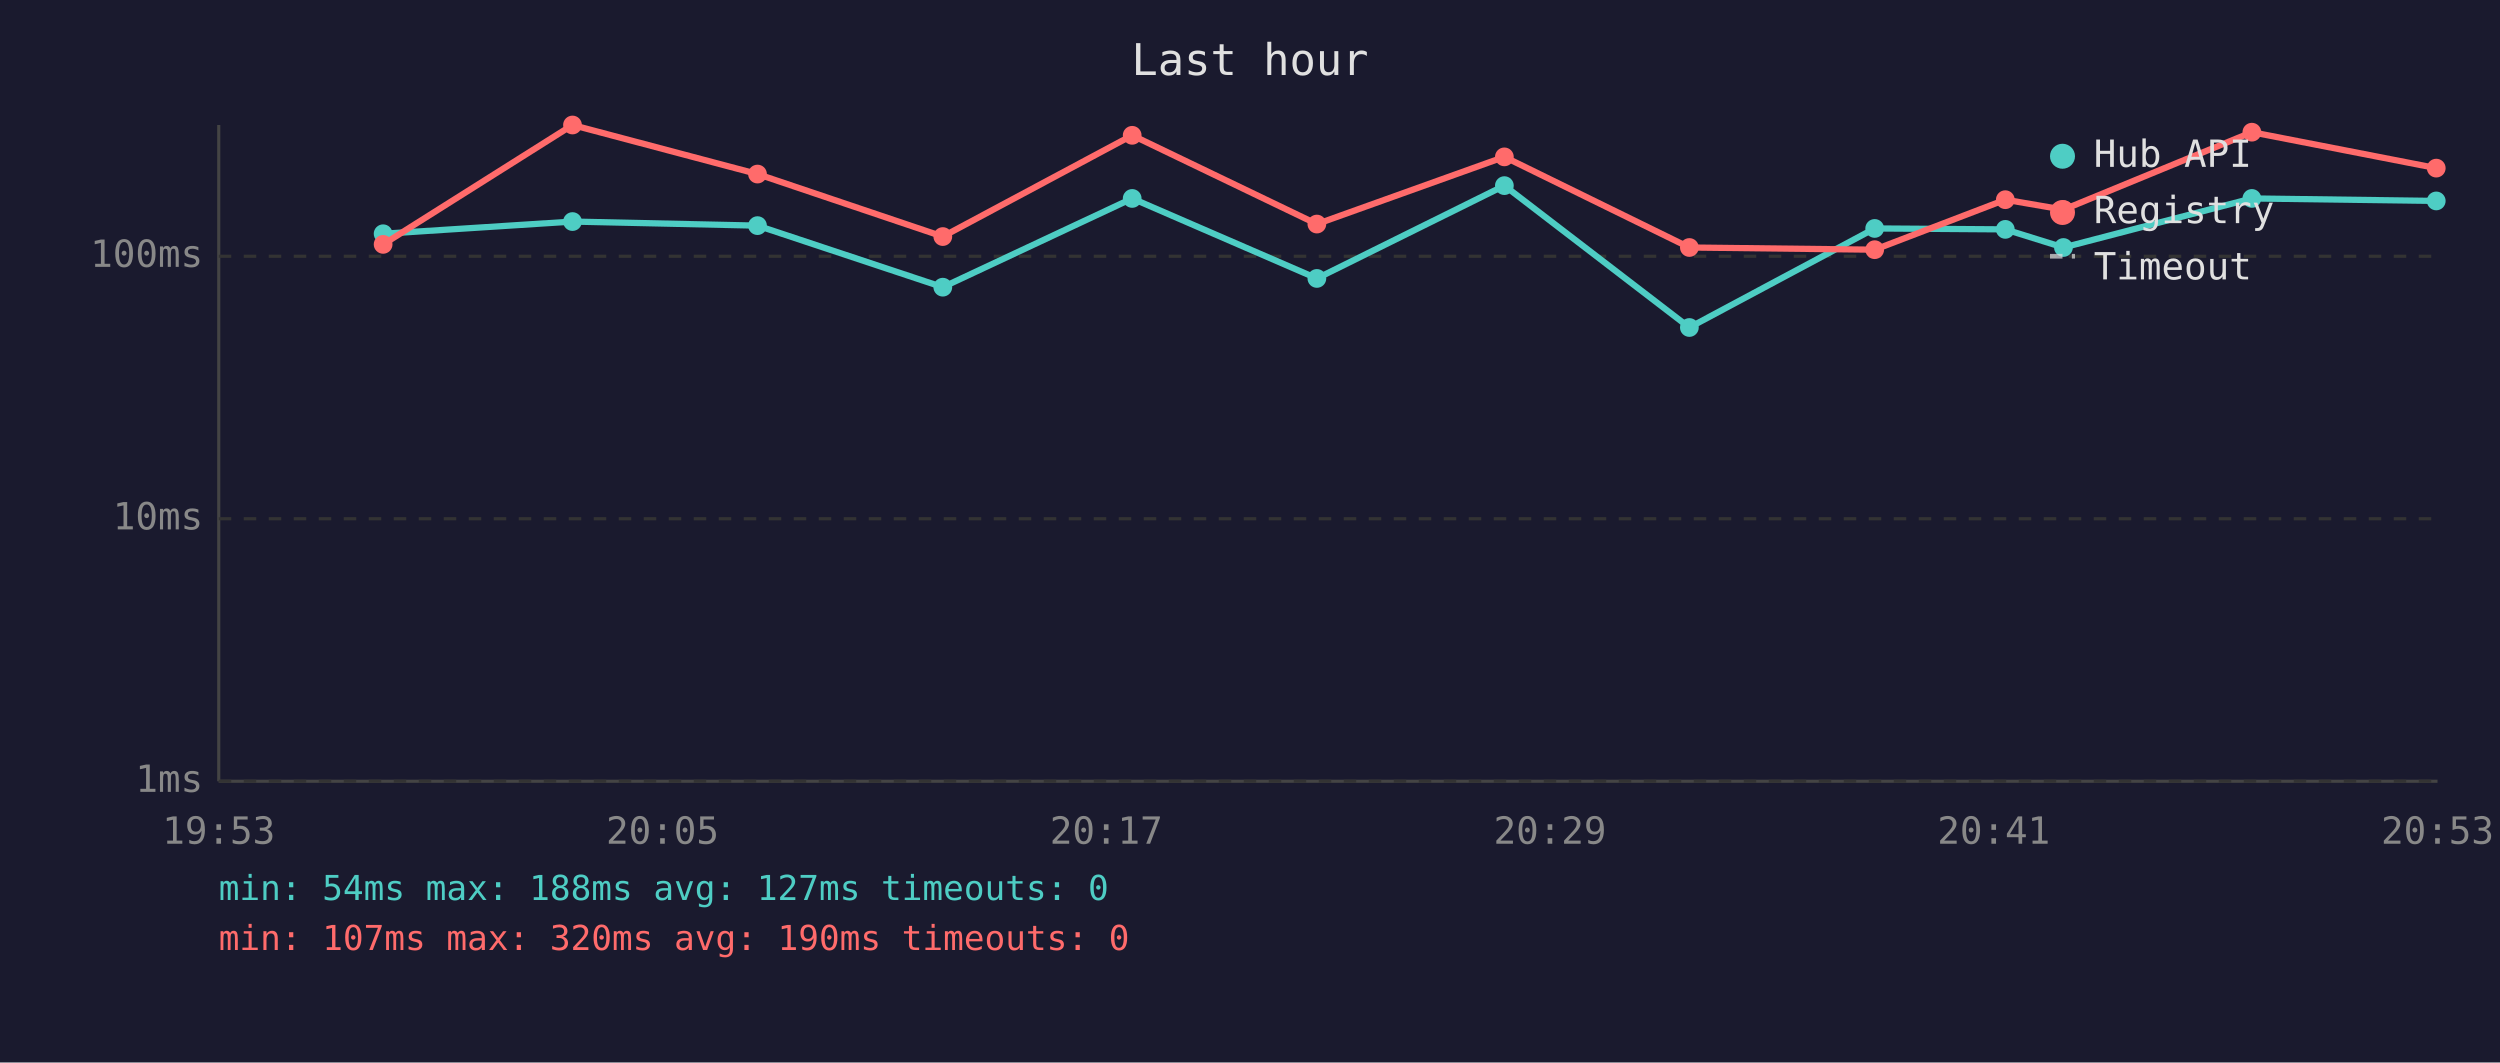
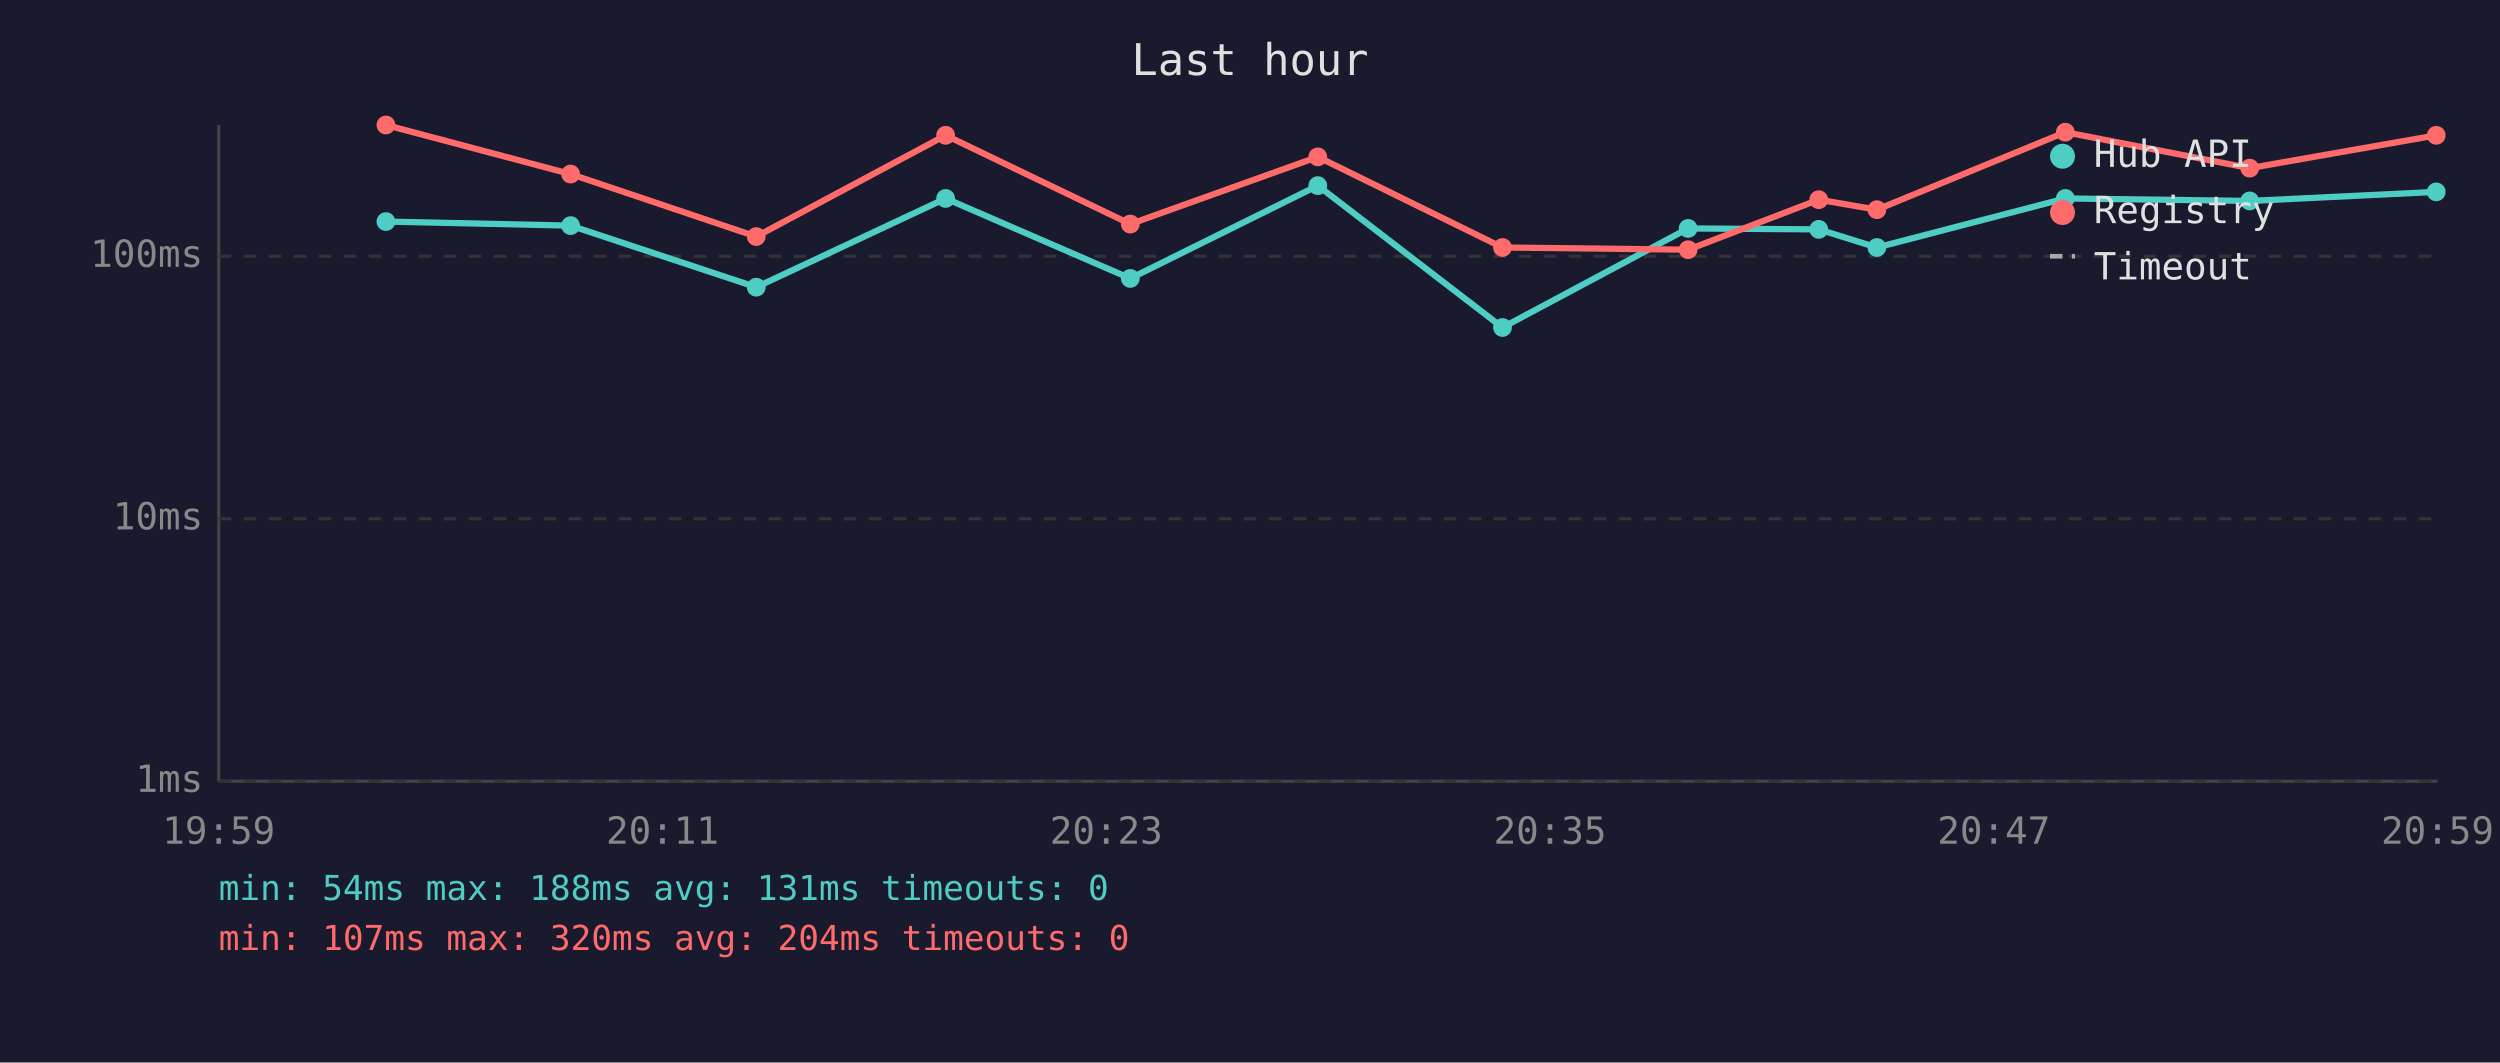
<svg xmlns="http://www.w3.org/2000/svg" viewBox="0 0 800 340" font-family="monospace" font-size="12">
  <rect width="800" height="340" fill="#1a1a2e" />
  <text x="400" y="24" fill="#e0e0e0" font-size="14" text-anchor="middle">Last hour</text>
  <line x1="70" y1="40" x2="70" y2="250" stroke="#444" stroke-width="1" />
  <line x1="70" y1="250" x2="780" y2="250" stroke="#444" stroke-width="1" />
  <line x1="70" y1="250" x2="780" y2="250" stroke="#333" stroke-width="1" stroke-dasharray="4" />
  <text x="65" y="250" fill="#888" text-anchor="end" dominant-baseline="middle">1ms</text>
  <line x1="70" y1="166" x2="780" y2="166" stroke="#333" stroke-width="1" stroke-dasharray="4" />
  <text x="65" y="166" fill="#888" text-anchor="end" dominant-baseline="middle">10ms</text>
  <line x1="70" y1="82" x2="780" y2="82" stroke="#333" stroke-width="1" stroke-dasharray="4" />
  <text x="65" y="82" fill="#888" text-anchor="end" dominant-baseline="middle">100ms</text>
-   <text x="70" y="270" fill="#888" text-anchor="middle">19:53</text>
-   <text x="212" y="270" fill="#888" text-anchor="middle">20:05</text>
-   <text x="354" y="270" fill="#888" text-anchor="middle">20:17</text>
-   <text x="496" y="270" fill="#888" text-anchor="middle">20:29</text>
-   <text x="638" y="270" fill="#888" text-anchor="middle">20:41</text>
-   <text x="780" y="270" fill="#888" text-anchor="middle">20:53</text>
-   <polyline points="122.6,74.8 183.2,70.9 242.4,72.2 301.7,91.9 362.3,63.5 421.4,89.1 481.4,59.4 540.6,104.8 599.9,73.1 641.7,73.4 660.3,79.2 720.6,63.5 779.6,64.3" fill="none" stroke="#4ecdc4" stroke-width="2" opacity="1" />
-   <circle cx="122.6" cy="74.8" r="3" fill="#4ecdc4" />
-   <circle cx="183.2" cy="70.9" r="3" fill="#4ecdc4" />
-   <circle cx="242.4" cy="72.2" r="3" fill="#4ecdc4" />
-   <circle cx="301.7" cy="91.9" r="3" fill="#4ecdc4" />
-   <circle cx="362.3" cy="63.5" r="3" fill="#4ecdc4" />
-   <circle cx="421.4" cy="89.1" r="3" fill="#4ecdc4" />
-   <circle cx="481.4" cy="59.4" r="3" fill="#4ecdc4" />
-   <circle cx="540.6" cy="104.8" r="3" fill="#4ecdc4" />
-   <circle cx="599.9" cy="73.1" r="3" fill="#4ecdc4" />
-   <circle cx="641.7" cy="73.4" r="3" fill="#4ecdc4" />
-   <circle cx="660.3" cy="79.2" r="3" fill="#4ecdc4" />
-   <circle cx="720.6" cy="63.5" r="3" fill="#4ecdc4" />
-   <circle cx="779.6" cy="64.3" r="3" fill="#4ecdc4" />
-   <polyline points="122.6,78.2 183.2,40.0 242.4,55.7 301.7,75.7 362.3,43.3 421.4,71.7 481.4,50.2 540.6,79.2 599.9,79.9 641.7,63.9 660.3,67.1 720.6,42.3 779.6,53.8" fill="none" stroke="#ff6b6b" stroke-width="2" opacity="1" />
-   <circle cx="122.6" cy="78.2" r="3" fill="#ff6b6b" />
-   <circle cx="183.2" cy="40.0" r="3" fill="#ff6b6b" />
-   <circle cx="242.4" cy="55.7" r="3" fill="#ff6b6b" />
-   <circle cx="301.7" cy="75.7" r="3" fill="#ff6b6b" />
-   <circle cx="362.3" cy="43.3" r="3" fill="#ff6b6b" />
-   <circle cx="421.4" cy="71.7" r="3" fill="#ff6b6b" />
-   <circle cx="481.4" cy="50.2" r="3" fill="#ff6b6b" />
-   <circle cx="540.6" cy="79.2" r="3" fill="#ff6b6b" />
-   <circle cx="599.9" cy="79.9" r="3" fill="#ff6b6b" />
-   <circle cx="641.7" cy="63.9" r="3" fill="#ff6b6b" />
-   <circle cx="660.3" cy="67.1" r="3" fill="#ff6b6b" />
-   <circle cx="720.6" cy="42.3" r="3" fill="#ff6b6b" />
-   <circle cx="779.6" cy="53.8" r="3" fill="#ff6b6b" />
+   <text x="70" y="270" fill="#888" text-anchor="middle">19:59</text>
+   <text x="212" y="270" fill="#888" text-anchor="middle">20:11</text>
+   <text x="354" y="270" fill="#888" text-anchor="middle">20:23</text>
+   <text x="496" y="270" fill="#888" text-anchor="middle">20:35</text>
+   <text x="638" y="270" fill="#888" text-anchor="middle">20:47</text>
+   <text x="780" y="270" fill="#888" text-anchor="middle">20:59</text>
+   <polyline points="123.5,70.9 182.6,72.2 242.0,91.9 302.6,63.5 361.7,89.1 421.7,59.4 480.8,104.8 540.2,73.1 582.0,73.4 600.6,79.2 660.9,63.5 719.9,64.3 779.6,61.4" fill="none" stroke="#4ecdc4" stroke-width="2" opacity="1" />
+   <circle cx="123.5" cy="70.9" r="3" fill="#4ecdc4" />
+   <circle cx="182.6" cy="72.2" r="3" fill="#4ecdc4" />
+   <circle cx="242.0" cy="91.9" r="3" fill="#4ecdc4" />
+   <circle cx="302.6" cy="63.5" r="3" fill="#4ecdc4" />
+   <circle cx="361.7" cy="89.1" r="3" fill="#4ecdc4" />
+   <circle cx="421.7" cy="59.4" r="3" fill="#4ecdc4" />
+   <circle cx="480.8" cy="104.8" r="3" fill="#4ecdc4" />
+   <circle cx="540.2" cy="73.1" r="3" fill="#4ecdc4" />
+   <circle cx="582.0" cy="73.4" r="3" fill="#4ecdc4" />
+   <circle cx="600.6" cy="79.2" r="3" fill="#4ecdc4" />
+   <circle cx="660.9" cy="63.5" r="3" fill="#4ecdc4" />
+   <circle cx="719.9" cy="64.3" r="3" fill="#4ecdc4" />
+   <circle cx="779.6" cy="61.4" r="3" fill="#4ecdc4" />
+   <polyline points="123.5,40.0 182.6,55.7 242.0,75.7 302.6,43.3 361.7,71.7 421.7,50.2 480.8,79.2 540.2,79.9 582.0,63.9 600.6,67.1 660.9,42.3 719.9,53.8 779.6,43.3" fill="none" stroke="#ff6b6b" stroke-width="2" opacity="1" />
+   <circle cx="123.5" cy="40.0" r="3" fill="#ff6b6b" />
+   <circle cx="182.6" cy="55.7" r="3" fill="#ff6b6b" />
+   <circle cx="242.0" cy="75.7" r="3" fill="#ff6b6b" />
+   <circle cx="302.6" cy="43.3" r="3" fill="#ff6b6b" />
+   <circle cx="361.7" cy="71.7" r="3" fill="#ff6b6b" />
+   <circle cx="421.7" cy="50.2" r="3" fill="#ff6b6b" />
+   <circle cx="480.8" cy="79.2" r="3" fill="#ff6b6b" />
+   <circle cx="540.2" cy="79.9" r="3" fill="#ff6b6b" />
+   <circle cx="582.0" cy="63.9" r="3" fill="#ff6b6b" />
+   <circle cx="600.6" cy="67.1" r="3" fill="#ff6b6b" />
+   <circle cx="660.9" cy="42.3" r="3" fill="#ff6b6b" />
+   <circle cx="719.9" cy="53.8" r="3" fill="#ff6b6b" />
+   <circle cx="779.6" cy="43.3" r="3" fill="#ff6b6b" />
  <circle cx="660" cy="50" r="4" fill="#4ecdc4" />
  <text x="670" y="50" fill="#e0e0e0" dominant-baseline="middle">Hub API</text>
  <circle cx="660" cy="68" r="4" fill="#ff6b6b" />
  <text x="670" y="68" fill="#e0e0e0" dominant-baseline="middle">Registry</text>
  <line x1="656" y1="82" x2="664" y2="82" stroke="#e0e0e0" stroke-width="1.5" stroke-dasharray="4,3" opacity="0.7" />
  <text x="670" y="86" fill="#e0e0e0" dominant-baseline="middle">Timeout</text>
-   <text x="70" y="288" fill="#4ecdc4" font-size="11">min: 54ms  max: 188ms  avg: 127ms  timeouts: 0</text>
-   <text x="70" y="304" fill="#ff6b6b" font-size="11">min: 107ms  max: 320ms  avg: 190ms  timeouts: 0</text>
+   <text x="70" y="288" fill="#4ecdc4" font-size="11">min: 54ms  max: 188ms  avg: 131ms  timeouts: 0</text>
+   <text x="70" y="304" fill="#ff6b6b" font-size="11">min: 107ms  max: 320ms  avg: 204ms  timeouts: 0</text>
</svg>
